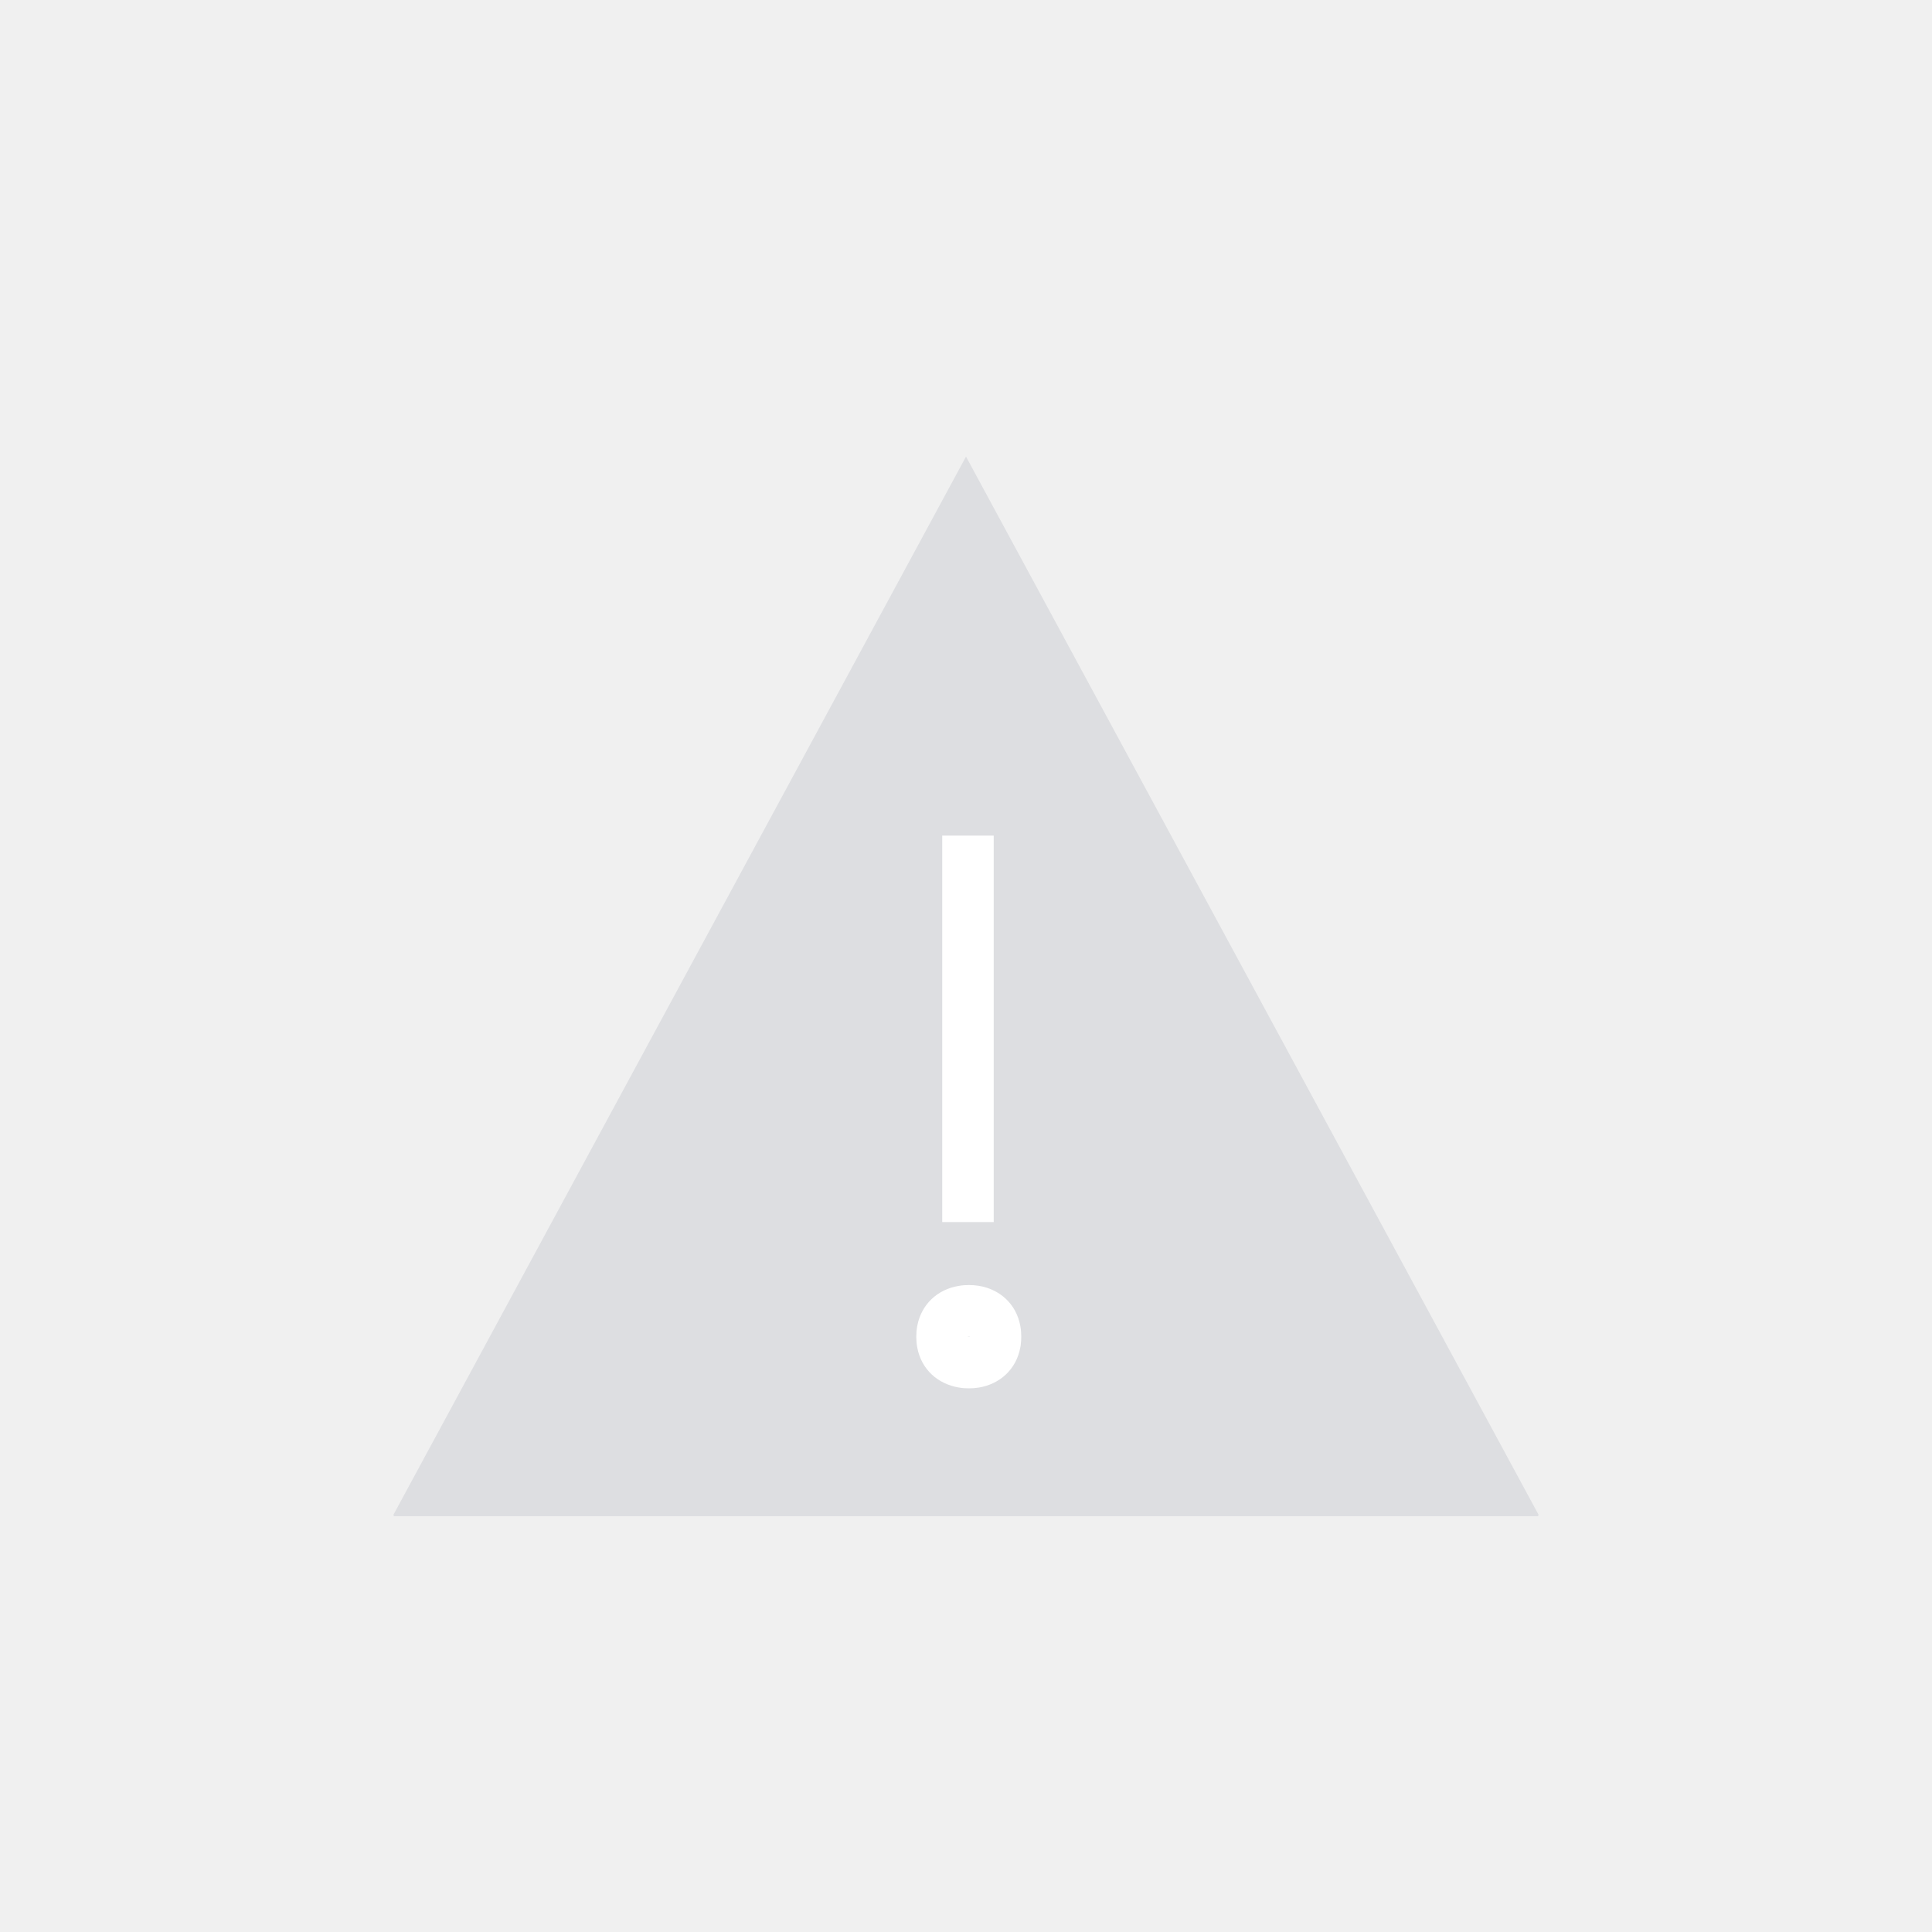
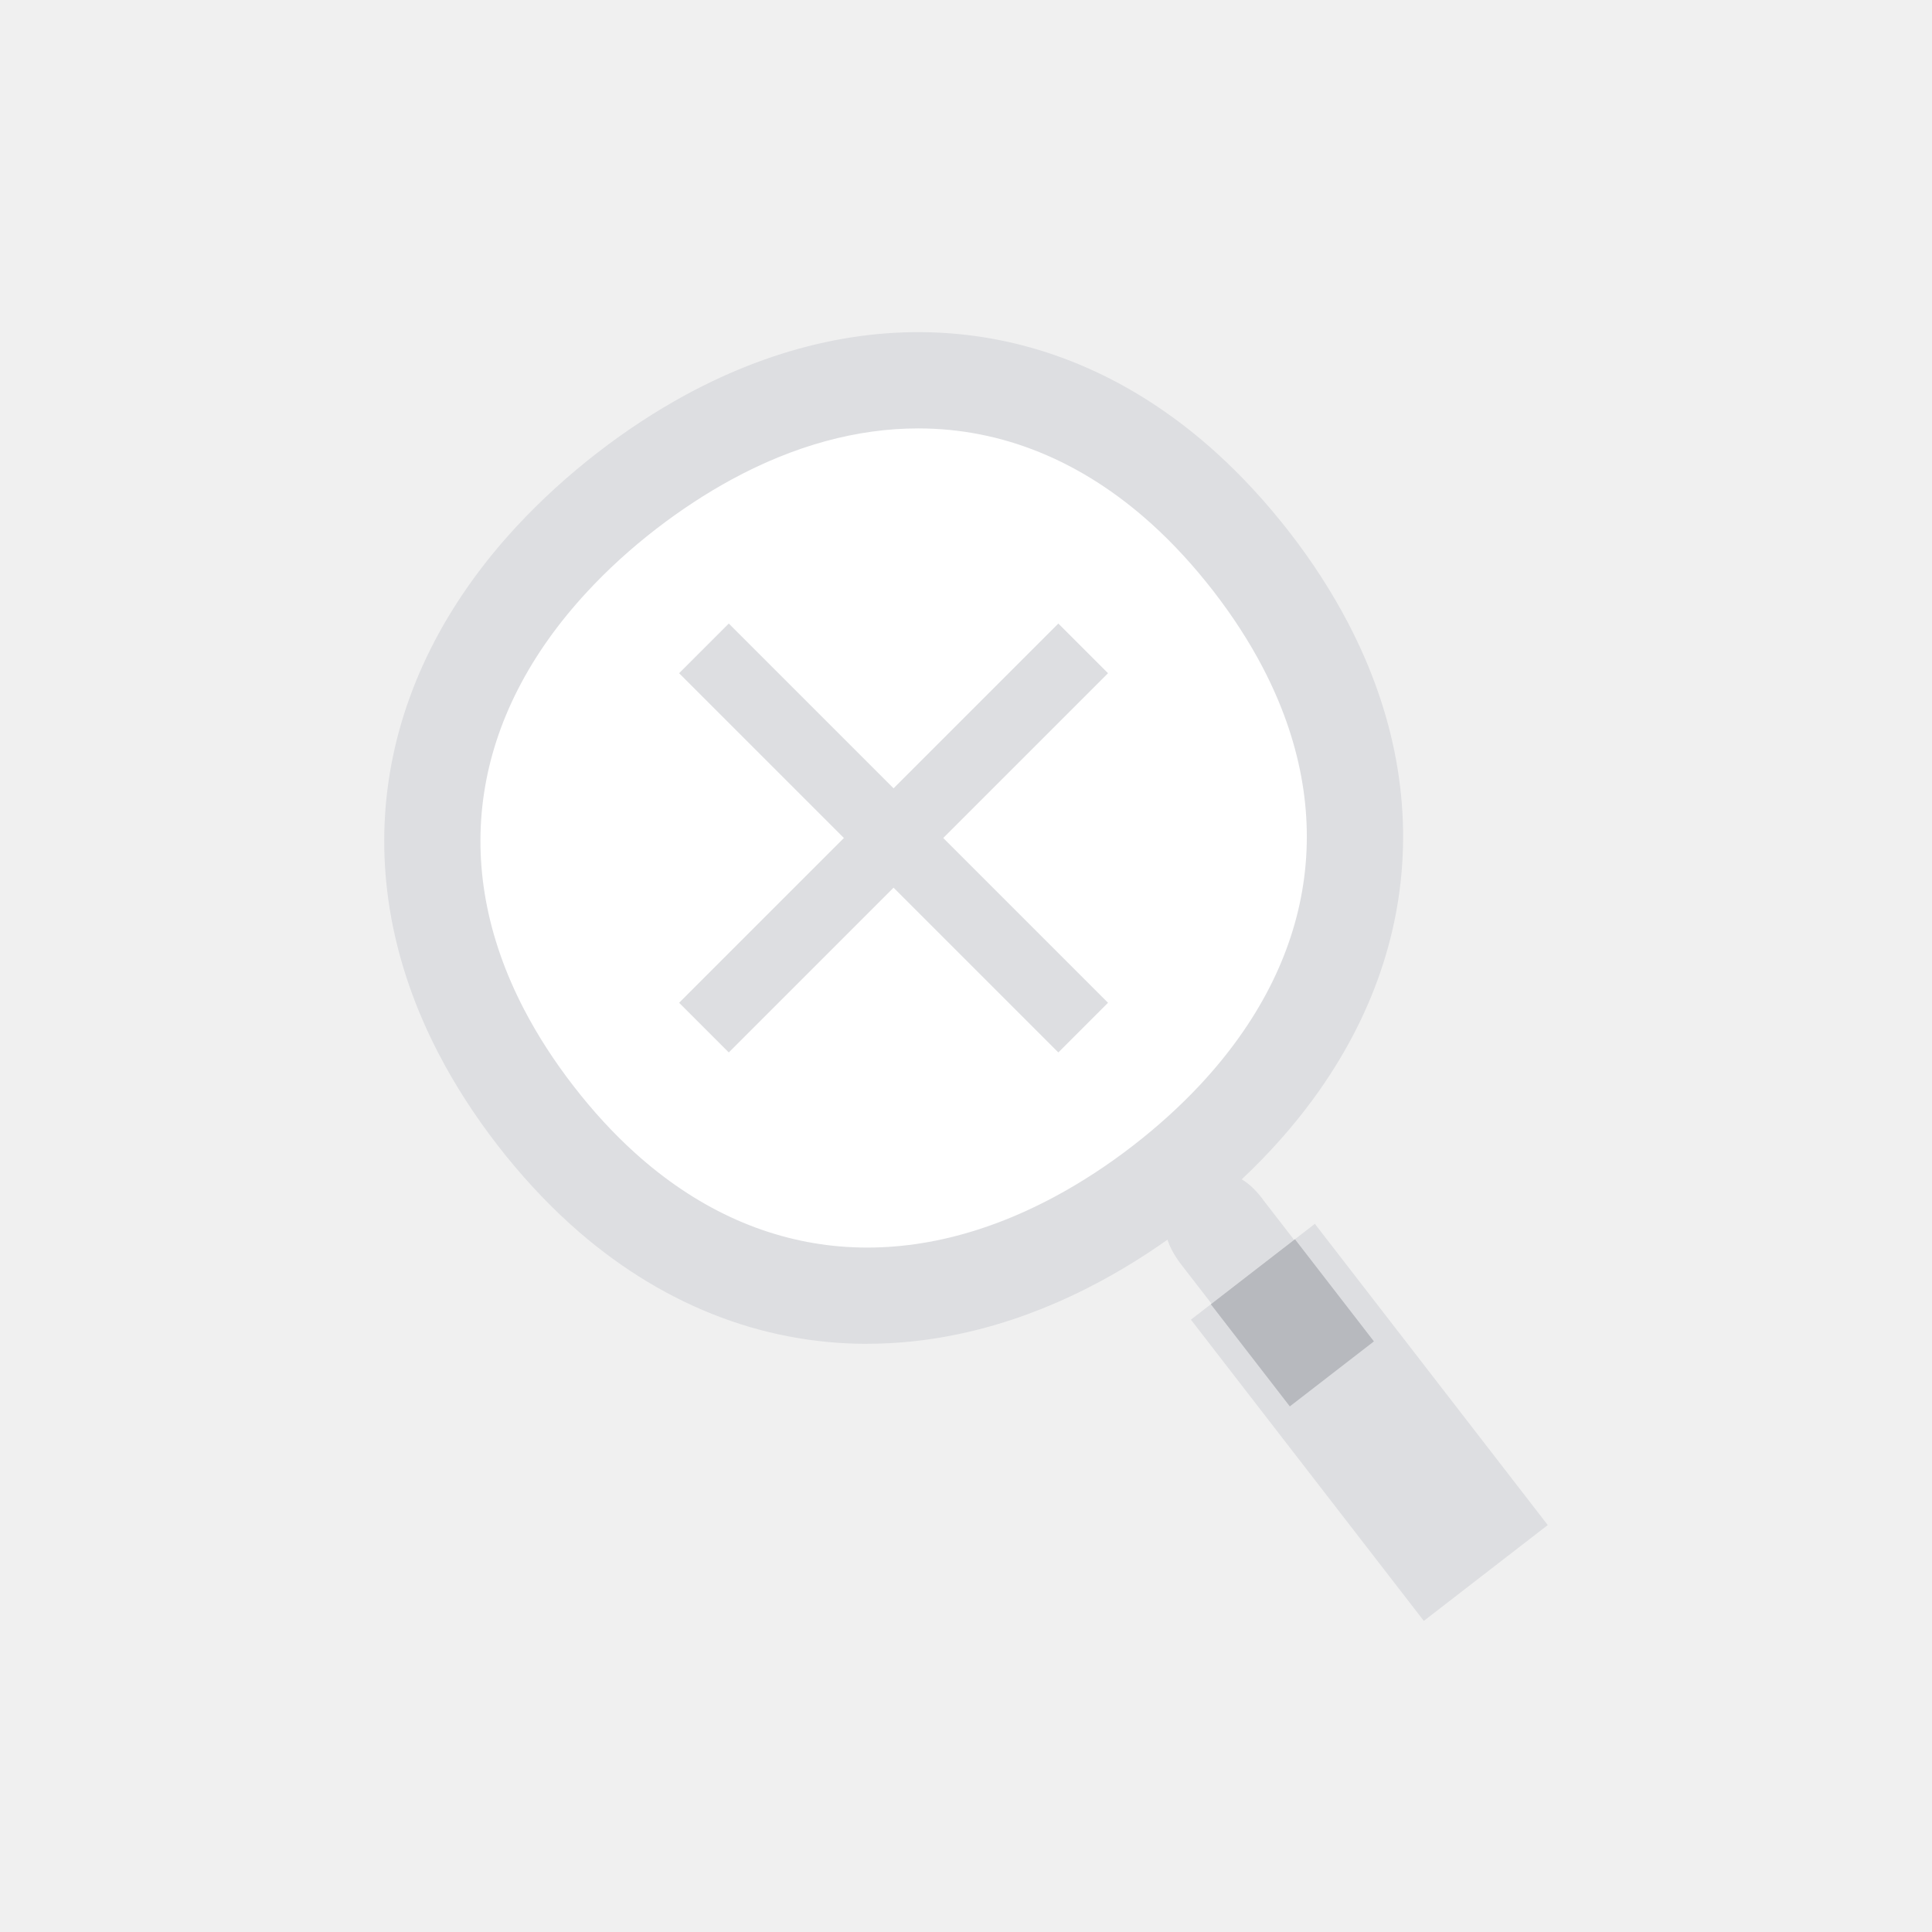
- <svg xmlns="http://www.w3.org/2000/svg" width="275" height="275" viewBox="0 0 275 275" fill="none">
-   <path d="M55.99 215.63L56.08 215.81H218.91L219.01 215.63L137.5 64.99L55.99 215.63Z" fill="#DDDEE1" />
-   <path fill-rule="evenodd" clip-rule="evenodd" d="M134.115 173.95V118.94H141.445V173.95H134.115Z" fill="white" />
-   <path fill-rule="evenodd" clip-rule="evenodd" d="M136.432 183.039C136.965 182.943 137.474 182.915 137.91 182.915C138.371 182.915 138.828 182.947 139.287 183.018L139.304 183.02L139.321 183.023C142.228 183.498 144.648 185.521 145.234 188.753C145.337 189.301 145.365 189.827 145.365 190.26C145.365 190.596 145.348 190.974 145.295 191.375V191.436L145.237 191.758C144.659 194.981 142.245 197.029 139.321 197.507L139.304 197.51L139.287 197.512C138.828 197.583 138.371 197.615 137.91 197.615C137.471 197.615 136.958 197.586 136.42 197.489C133.551 196.992 131.143 194.987 130.556 191.769C130.455 191.23 130.425 190.726 130.425 190.27C130.425 189.819 130.454 189.299 130.559 188.749C131.152 185.581 133.51 183.531 136.432 183.039ZM137.755 190.251C137.755 190.257 137.755 190.263 137.755 190.27C137.755 190.273 137.755 190.276 137.755 190.279C137.758 190.28 137.762 190.28 137.766 190.28C137.8 190.283 137.848 190.285 137.91 190.285C137.957 190.285 137.998 190.284 138.035 190.282C138.035 190.275 138.035 190.268 138.035 190.26C138.035 190.256 138.035 190.252 138.035 190.248C137.998 190.246 137.957 190.245 137.91 190.245C137.848 190.245 137.8 190.247 137.766 190.25C137.762 190.25 137.758 190.251 137.755 190.251Z" fill="white" />
+ <svg xmlns="http://www.w3.org/2000/svg" fill="none" viewBox="0 0 275 275">
+   <path fill="#fff" d="M185.8 91.84c-2.07-3.97-4.61-7.92-7.64-11.84-3.07-3.97-6.31-7.47-9.67-10.51-20.01-18.08-44.6-19.74-67.63-7.25-3.93 2.13-7.81 4.67-11.62 7.61-3.97 3.07-7.54 6.33-10.7 9.74C60.71 98.83 56.14 123 68.5 146.8c2.09 4.02 4.66 8.03 7.73 12.01 3.03 3.92 6.22 7.37 9.54 10.37 19.88 17.95 44.45 19.62 67.59 7.18 4.1-2.2 8.15-4.83 12.12-7.9 3.81-2.94 7.24-6.07 10.29-9.33 17.91-19.17 22.48-43.43 10.01-67.29h.02Z" />
+   <path fill="#DDDEE1" d="M123.44 191.28c-15.2 0-29.74-5.72-42.25-17.01-3.65-3.3-7.14-7.09-10.37-11.26-3.27-4.23-6.1-8.62-8.39-13.04-13.34-25.67-9.3-53.02 11.09-75.03 3.45-3.72 7.33-7.26 11.53-10.51 4.05-3.13 8.27-5.9 12.54-8.22 26.38-14.31 53.9-11.32 75.49 8.19 3.69 3.34 7.22 7.17 10.5 11.4 3.23 4.17 6.02 8.5 8.3 12.86 13.48 25.79 9.44 53.18-11.08 75.14-3.31 3.55-7.05 6.94-11.11 10.07-4.21 3.25-8.61 6.12-13.07 8.52-11.05 5.94-22.29 8.88-33.18 8.88v.01Zm7.25-130.3c-8.65 0-17.61 2.41-26.57 7.28-3.62 1.97-7.22 4.33-10.7 7.01-3.61 2.79-6.93 5.81-9.86 8.98-16.46 17.77-19.65 38.86-8.98 59.4 1.92 3.69 4.3 7.39 7.08 10.97 2.73 3.53 5.66 6.72 8.72 9.48 17.16 15.5 38.38 17.71 59.76 6.23 3.8-2.04 7.56-4.49 11.17-7.29 3.48-2.69 6.66-5.58 9.48-8.59 16.55-17.71 19.72-38.82 8.95-59.44-1.9-3.64-4.26-7.29-6.99-10.82-2.78-3.59-5.75-6.83-8.84-9.62-10-9.03-21.32-13.59-33.2-13.59h-.02Z" />
+   <path fill="#DDDEE1" d="M179.96 171c-3.54-4.93-7.34-4.9-11.05-2.03-3.48 2.69-4.41 6.33-.7 11.12l4.24 5.48 11.75-9.09-4.24-5.48Z" />
+   <path fill="#DDDEE1" d="m187.155 174.199-17.642 13.64 33.152 42.878 17.642-13.64-33.152-42.878Z" />
+   <path fill="#B7B9BE" d="m184.32 176.391-11.97 9.255 11.243 14.54 11.969-9.254-11.242-14.541Z" />
+   <path fill="#DDDEE1" fill-rule="evenodd" d="m157.715 95.826-53.98 53.979-7.07-7.071 53.979-53.98 7.071 7.072Z" clip-rule="evenodd" />
+   <path fill="#DDDEE1" fill-rule="evenodd" d="m150.644 149.805-53.98-53.98 7.071-7.07 53.98 53.979-7.071 7.071Z" clip-rule="evenodd" />
</svg>
